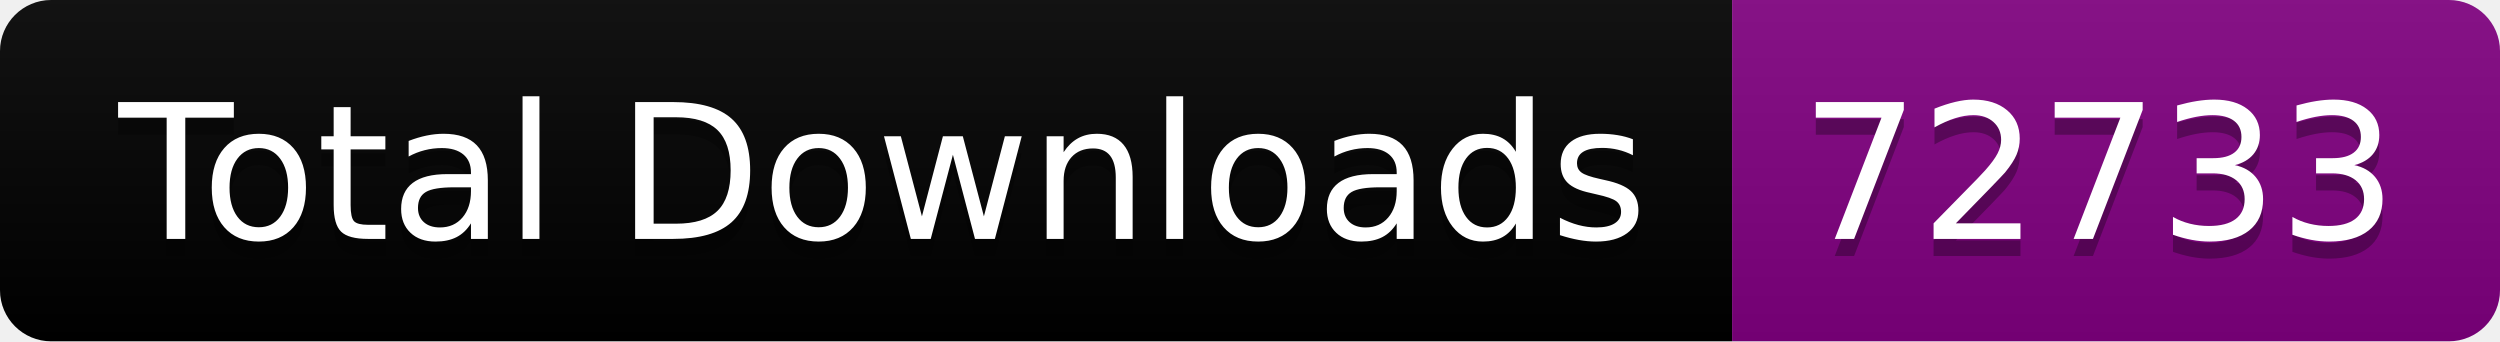
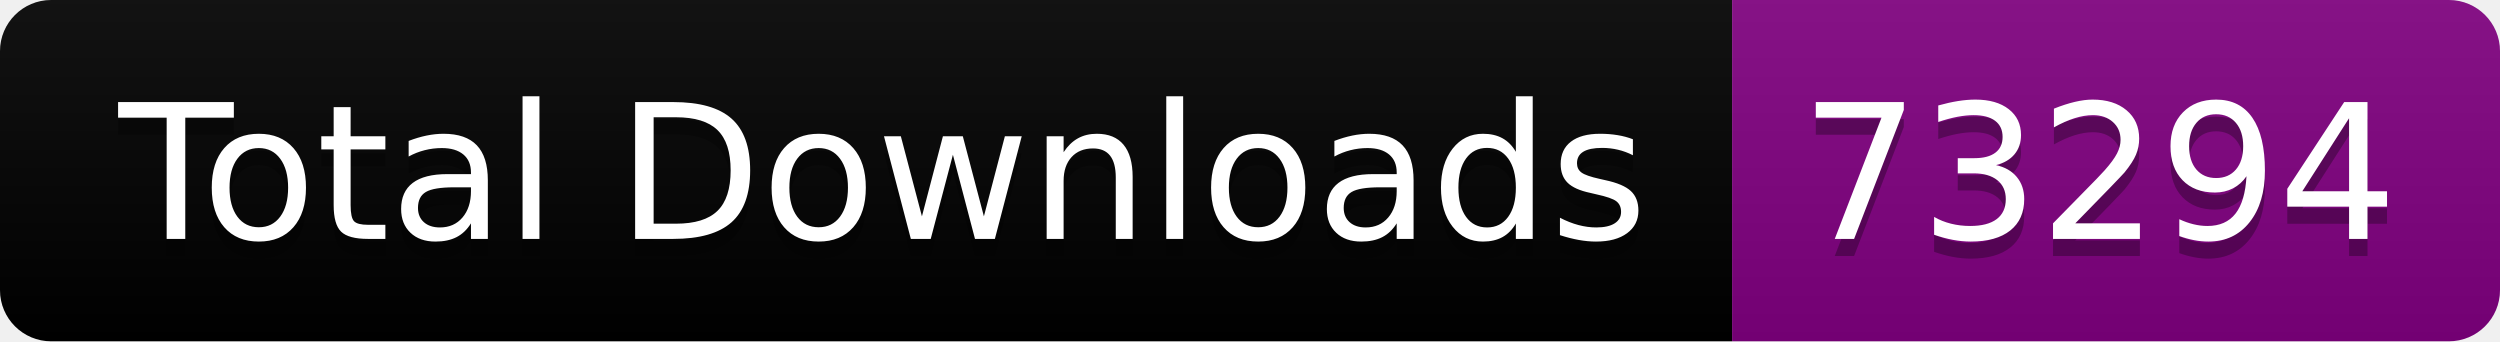
<svg xmlns="http://www.w3.org/2000/svg" width="146.5" height="20">
  <linearGradient id="smooth" x2="0" y2="100%">
    <stop offset="0" stop-color="#bbb" stop-opacity=".1" />
    <stop offset="1" stop-opacity=".1" />
  </linearGradient>
  <clipPath id="round">
    <rect width="146.5" height="20" rx="3" fill="#fff" />
  </clipPath>
  <g clip-path="url(#round)">
    <rect width="101.5" height="20" fill="black" />
    <rect x="101.5" width="45.0" height="20" fill="purple" />
    <rect width="146.5" height="20" fill="url(#smooth)" />
  </g>
  <g fill="#fff" text-anchor="middle" font-family="DejaVu Sans,Verdana,Geneva,sans-serif" font-size="110">
    <text x="517.5" y="150" fill="#010101" fill-opacity=".3" transform="scale(0.1)" textLength="915.0" lengthAdjust="spacing">Total Downloads</text>
    <text x="517.5" y="140" transform="scale(0.1)" textLength="915.0" lengthAdjust="spacing">Total Downloads</text>
-     <text x="1230.0" y="150" fill="#010101" fill-opacity=".3" transform="scale(0.1)" textLength="350.0" lengthAdjust="spacing">72733</text>
-     <text x="1230.0" y="140" transform="scale(0.1)" textLength="350.0" lengthAdjust="spacing">72733</text>
+     <text x="1230.0" y="150" fill="#010101" fill-opacity=".3" transform="scale(0.1)" textLength="350.0" lengthAdjust="spacing">73294</text>
+     <text x="1230.0" y="140" transform="scale(0.1)" textLength="350.0" lengthAdjust="spacing">73294</text>
  </g>
</svg>
